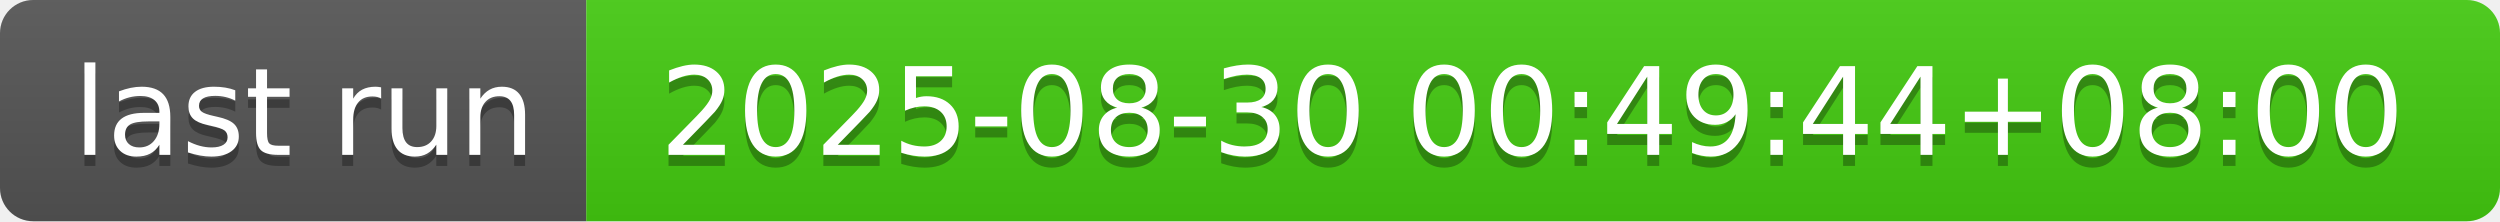
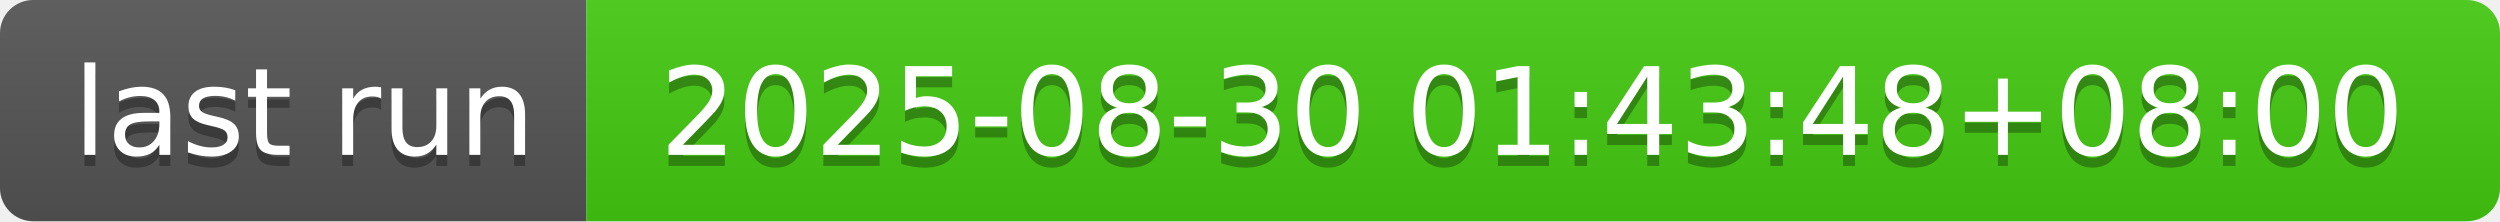
- <svg xmlns="http://www.w3.org/2000/svg" width="226" height="20" role="img" aria-label="last run: 2025-08-30 00:49:44+08:00">
+ <svg xmlns="http://www.w3.org/2000/svg" width="226" height="20" role="img" aria-label="last run: 2025-08-30 01:43:48+08:00">
  <linearGradient id="s" x2="0" y2="100%">
    <stop offset="0" stop-color="#bbb" stop-opacity=".1" />
    <stop offset="1" stop-opacity=".1" />
  </linearGradient>
  <clipPath id="r">
    <rect width="226" height="20" rx="3" fill="#fff" />
  </clipPath>
  <g clip-path="url(#r)">
    <rect width="53" height="20" fill="#555" />
    <rect x="53" width="173" height="20" fill="#4c1" />
    <rect width="226" height="20" fill="url(#s)" />
  </g>
  <g fill="#fff" text-anchor="middle" font-family="Verdana,Geneva,DejaVu Sans,sans-serif" text-rendering="geometricPrecision" font-size="110">
    <text aria-hidden="true" x="275" y="150" fill="#010101" fill-opacity=".3" transform="scale(.1)" textLength="430">last run</text>
    <text x="275" y="140" transform="scale(.1)" fill="#fff" textLength="430">last run</text>
-     <text aria-hidden="true" x="1385" y="150" fill="#010101" fill-opacity=".3" transform="scale(.1)" textLength="1630">2025-08-30 00:49:44+08:00</text>
-     <text x="1385" y="140" transform="scale(.1)" fill="#fff" textLength="1630">2025-08-30 00:49:44+08:00</text>
+     <text aria-hidden="true" x="1385" y="150" fill="#010101" fill-opacity=".3" transform="scale(.1)" textLength="1630">2025-08-30 01:43:48+08:00</text>
+     <text x="1385" y="140" transform="scale(.1)" fill="#fff" textLength="1630">2025-08-30 01:43:48+08:00</text>
  </g>
</svg>
